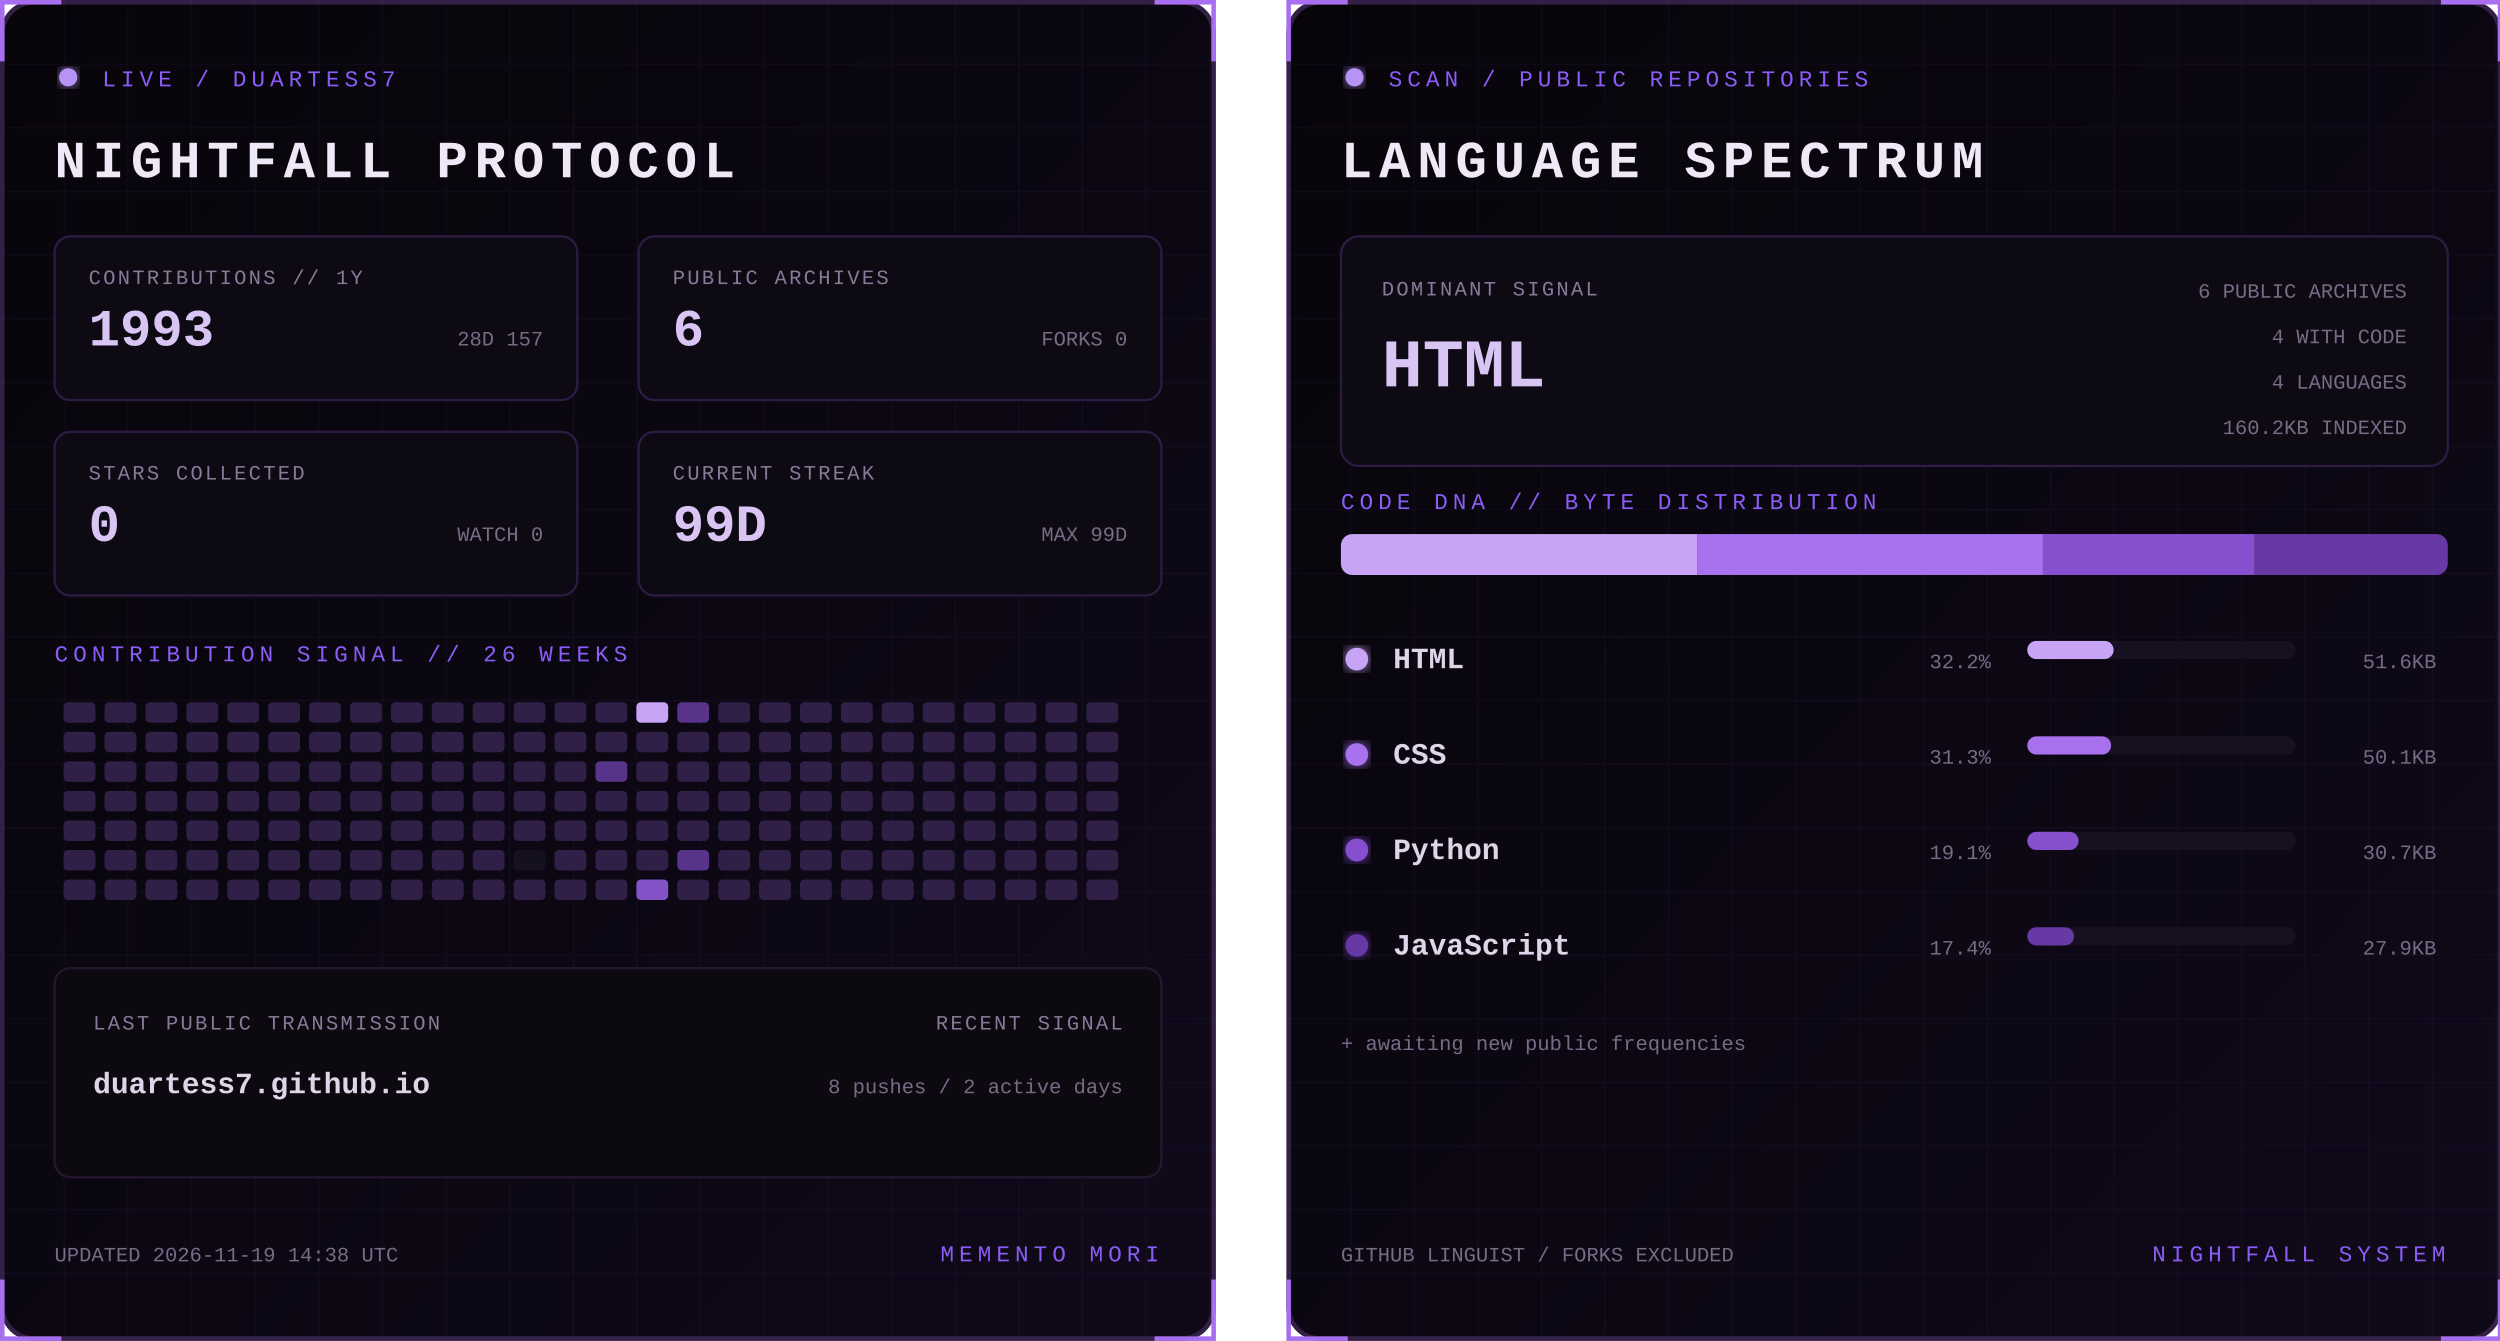
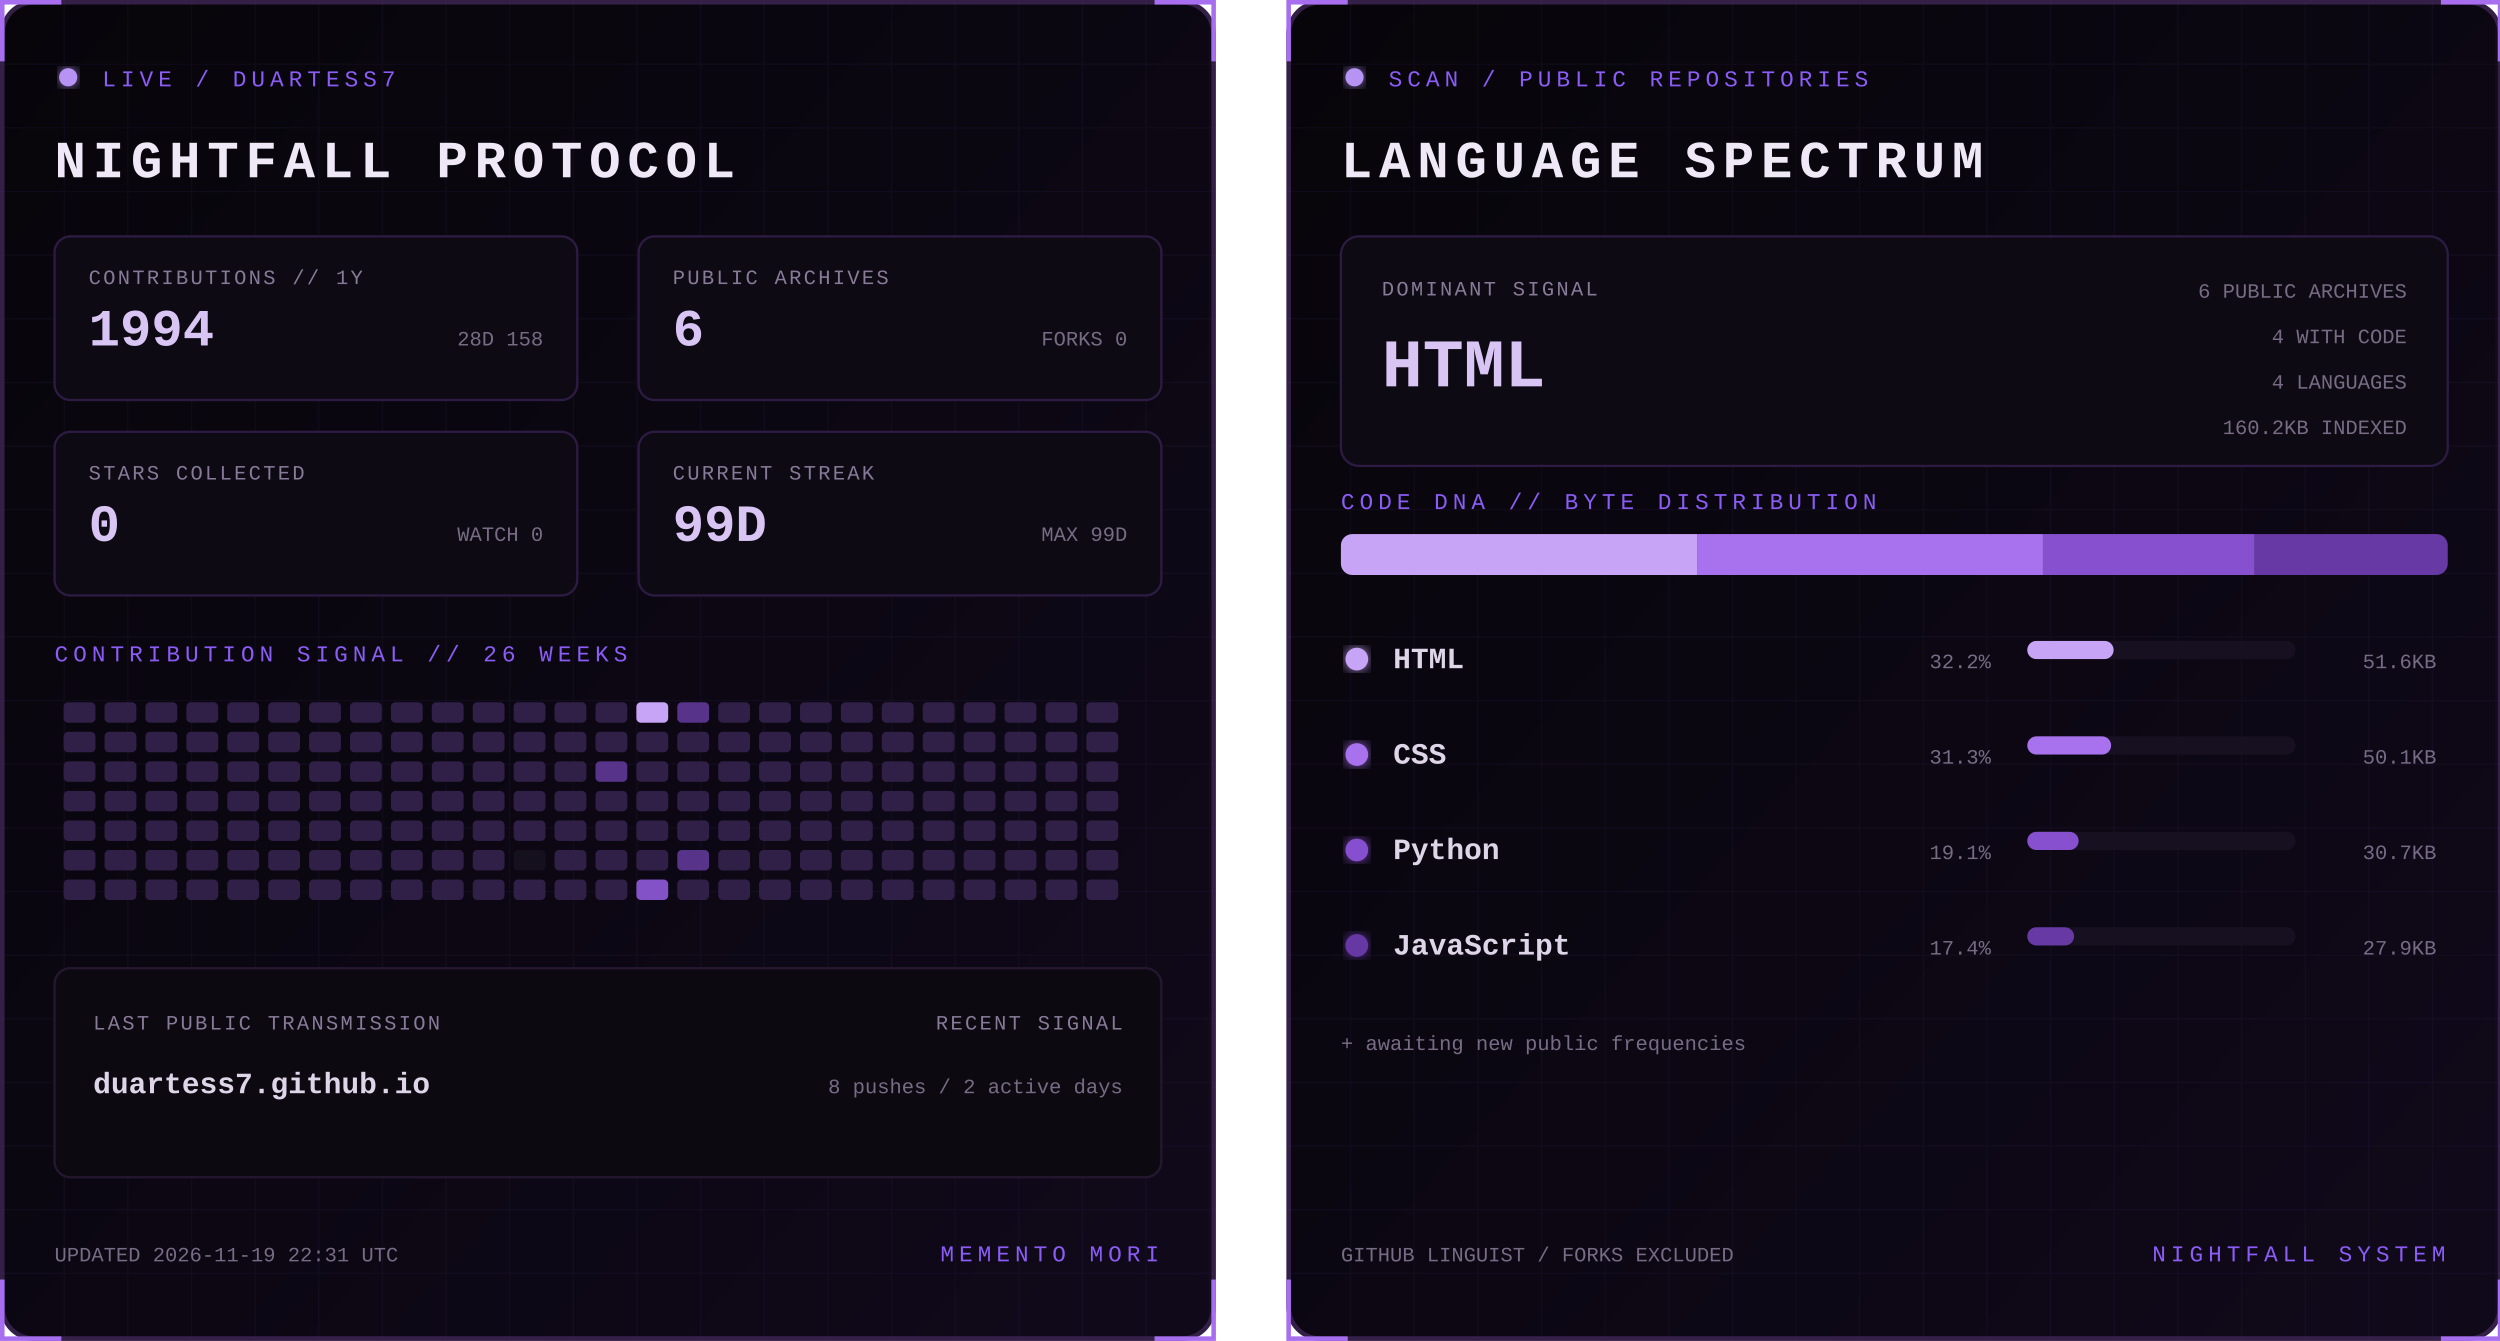
<svg xmlns="http://www.w3.org/2000/svg" width="1100" height="590" viewBox="0 0 1100 590" role="img" aria-labelledby="title desc">
  <defs>
    <linearGradient id="bg" x1="0" y1="0" x2="1" y2="1">
      <stop stop-color="#07050a" />
      <stop offset="1" stop-color="#10091a" />
    </linearGradient>
    <filter id="glow">
      <feGaussianBlur stdDeviation="3" result="b" />
      <feMerge>
        <feMergeNode in="b" />
        <feMergeNode in="SourceGraphic" />
      </feMerge>
    </filter>
    <pattern id="grid" width="28" height="28" patternUnits="userSpaceOnUse">
      <path d="M28 0H0V28" fill="none" stroke="#8b5cf6" stroke-opacity=".055" />
    </pattern>
    <clipPath id="dna">
      <rect x="24" y="235" width="487" height="18" rx="5" />
    </clipPath>
    <style>
      text { font-family: Consolas, 'Courier New', monospace; }
      .kicker { fill:#8b5cf6; font-size:10px; letter-spacing:2.2px; }
      .title { fill:#eee8f7; font-size:23px; font-weight:700; letter-spacing:3px; }
      .label { fill:#887a99; font-size:9px; letter-spacing:1px; }
      .stat { fill:#d8c5f4; font-size:23px; font-weight:700; }
      .detail,.pct { fill:#776b85; font-size:9px; }
      .lang { fill:#ded5e8; font-size:13px; font-weight:700; }
      .hero { fill:#d8c5f4; font-size:30px; font-weight:700; }
      .blink { animation:blink 1.6s step-end infinite; }
      @keyframes blink { 50% { opacity:.25 } }
    </style>
  </defs>
  <g>
    <rect x="1" y="1" width="533" height="588" rx="14" fill="url(#bg)" stroke="#342047" stroke-width="2" />
    <rect x="1" y="1" width="533" height="588" rx="14" fill="url(#grid)" />
    <path d="M27 1H1v26 M508 1h26v26 M534 563v26h-26 M27 589H1v-26" stroke="#a76ff0" stroke-width="2" fill="none" />
    <circle cx="30" cy="34" r="4" fill="#b794f4" filter="url(#glow)" class="blink" />
    <text x="45" y="38" class="kicker">LIVE / DUARTESS7</text>
    <text x="24" y="78" class="title">NIGHTFALL PROTOCOL</text>
    <g transform="translate(24 104)">
      <rect width="230" height="72" rx="7" fill="#0d0a13" stroke="#2d1b43" />
      <text x="15" y="21" class="label">CONTRIBUTIONS // 1Y</text>
-       <text x="15" y="48" class="stat">1993</text>
-       <text x="215" y="48" text-anchor="end" class="detail">28D 157</text>
+       <text x="15" y="48" class="stat">1994</text>
+       <text x="215" y="48" text-anchor="end" class="detail">28D 158</text>
    </g>
    <g transform="translate(281 104)">
      <rect width="230" height="72" rx="7" fill="#0d0a13" stroke="#2d1b43" />
      <text x="15" y="21" class="label">PUBLIC ARCHIVES</text>
      <text x="15" y="48" class="stat">6</text>
      <text x="215" y="48" text-anchor="end" class="detail">FORKS 0</text>
    </g>
    <g transform="translate(24 190)">
      <rect width="230" height="72" rx="7" fill="#0d0a13" stroke="#2d1b43" />
      <text x="15" y="21" class="label">STARS COLLECTED</text>
      <text x="15" y="48" class="stat">0</text>
      <text x="215" y="48" text-anchor="end" class="detail">WATCH 0</text>
    </g>
    <g transform="translate(281 190)">
      <rect width="230" height="72" rx="7" fill="#0d0a13" stroke="#2d1b43" />
      <text x="15" y="21" class="label">CURRENT STREAK</text>
      <text x="15" y="48" class="stat">99D</text>
      <text x="215" y="48" text-anchor="end" class="detail">MAX 99D</text>
    </g>
    <text x="24" y="291" class="kicker">CONTRIBUTION SIGNAL // 26 WEEKS</text>
    <g>
      <rect x="28" y="309" width="14" height="9" rx="2" fill="#302047" />
      <rect x="28" y="322" width="14" height="9" rx="2" fill="#302047" />
      <rect x="28" y="335" width="14" height="9" rx="2" fill="#302047" />
      <rect x="28" y="348" width="14" height="9" rx="2" fill="#302047" />
      <rect x="28" y="361" width="14" height="9" rx="2" fill="#302047" />
      <rect x="28" y="374" width="14" height="9" rx="2" fill="#302047" />
      <rect x="28" y="387" width="14" height="9" rx="2" fill="#302047" />
      <rect x="46" y="309" width="14" height="9" rx="2" fill="#302047" />
      <rect x="46" y="322" width="14" height="9" rx="2" fill="#302047" />
      <rect x="46" y="335" width="14" height="9" rx="2" fill="#302047" />
      <rect x="46" y="348" width="14" height="9" rx="2" fill="#302047" />
      <rect x="46" y="361" width="14" height="9" rx="2" fill="#302047" />
      <rect x="46" y="374" width="14" height="9" rx="2" fill="#302047" />
      <rect x="46" y="387" width="14" height="9" rx="2" fill="#302047" />
      <rect x="64" y="309" width="14" height="9" rx="2" fill="#302047" />
      <rect x="64" y="322" width="14" height="9" rx="2" fill="#302047" />
      <rect x="64" y="335" width="14" height="9" rx="2" fill="#302047" />
      <rect x="64" y="348" width="14" height="9" rx="2" fill="#302047" />
      <rect x="64" y="361" width="14" height="9" rx="2" fill="#302047" />
      <rect x="64" y="374" width="14" height="9" rx="2" fill="#302047" />
      <rect x="64" y="387" width="14" height="9" rx="2" fill="#302047" />
      <rect x="82" y="309" width="14" height="9" rx="2" fill="#302047" />
      <rect x="82" y="322" width="14" height="9" rx="2" fill="#302047" />
      <rect x="82" y="335" width="14" height="9" rx="2" fill="#302047" />
      <rect x="82" y="348" width="14" height="9" rx="2" fill="#302047" />
      <rect x="82" y="361" width="14" height="9" rx="2" fill="#302047" />
      <rect x="82" y="374" width="14" height="9" rx="2" fill="#302047" />
      <rect x="82" y="387" width="14" height="9" rx="2" fill="#302047" />
      <rect x="100" y="309" width="14" height="9" rx="2" fill="#302047" />
      <rect x="100" y="322" width="14" height="9" rx="2" fill="#302047" />
      <rect x="100" y="335" width="14" height="9" rx="2" fill="#302047" />
      <rect x="100" y="348" width="14" height="9" rx="2" fill="#302047" />
      <rect x="100" y="361" width="14" height="9" rx="2" fill="#302047" />
      <rect x="100" y="374" width="14" height="9" rx="2" fill="#302047" />
      <rect x="100" y="387" width="14" height="9" rx="2" fill="#302047" />
      <rect x="118" y="309" width="14" height="9" rx="2" fill="#302047" />
      <rect x="118" y="322" width="14" height="9" rx="2" fill="#302047" />
      <rect x="118" y="335" width="14" height="9" rx="2" fill="#302047" />
      <rect x="118" y="348" width="14" height="9" rx="2" fill="#302047" />
      <rect x="118" y="361" width="14" height="9" rx="2" fill="#302047" />
      <rect x="118" y="374" width="14" height="9" rx="2" fill="#302047" />
      <rect x="118" y="387" width="14" height="9" rx="2" fill="#302047" />
      <rect x="136" y="309" width="14" height="9" rx="2" fill="#302047" />
      <rect x="136" y="322" width="14" height="9" rx="2" fill="#302047" />
      <rect x="136" y="335" width="14" height="9" rx="2" fill="#302047" />
      <rect x="136" y="348" width="14" height="9" rx="2" fill="#302047" />
      <rect x="136" y="361" width="14" height="9" rx="2" fill="#302047" />
      <rect x="136" y="374" width="14" height="9" rx="2" fill="#302047" />
      <rect x="136" y="387" width="14" height="9" rx="2" fill="#302047" />
      <rect x="154" y="309" width="14" height="9" rx="2" fill="#302047" />
      <rect x="154" y="322" width="14" height="9" rx="2" fill="#302047" />
      <rect x="154" y="335" width="14" height="9" rx="2" fill="#302047" />
      <rect x="154" y="348" width="14" height="9" rx="2" fill="#302047" />
      <rect x="154" y="361" width="14" height="9" rx="2" fill="#302047" />
      <rect x="154" y="374" width="14" height="9" rx="2" fill="#302047" />
      <rect x="154" y="387" width="14" height="9" rx="2" fill="#302047" />
      <rect x="172" y="309" width="14" height="9" rx="2" fill="#302047" />
      <rect x="172" y="322" width="14" height="9" rx="2" fill="#302047" />
      <rect x="172" y="335" width="14" height="9" rx="2" fill="#302047" />
      <rect x="172" y="348" width="14" height="9" rx="2" fill="#302047" />
      <rect x="172" y="361" width="14" height="9" rx="2" fill="#302047" />
      <rect x="172" y="374" width="14" height="9" rx="2" fill="#302047" />
      <rect x="172" y="387" width="14" height="9" rx="2" fill="#302047" />
      <rect x="190" y="309" width="14" height="9" rx="2" fill="#302047" />
      <rect x="190" y="322" width="14" height="9" rx="2" fill="#302047" />
      <rect x="190" y="335" width="14" height="9" rx="2" fill="#302047" />
      <rect x="190" y="348" width="14" height="9" rx="2" fill="#302047" />
      <rect x="190" y="361" width="14" height="9" rx="2" fill="#302047" />
      <rect x="190" y="374" width="14" height="9" rx="2" fill="#302047" />
      <rect x="190" y="387" width="14" height="9" rx="2" fill="#302047" />
      <rect x="208" y="309" width="14" height="9" rx="2" fill="#302047" />
      <rect x="208" y="322" width="14" height="9" rx="2" fill="#302047" />
      <rect x="208" y="335" width="14" height="9" rx="2" fill="#302047" />
      <rect x="208" y="348" width="14" height="9" rx="2" fill="#302047" />
      <rect x="208" y="361" width="14" height="9" rx="2" fill="#302047" />
      <rect x="208" y="374" width="14" height="9" rx="2" fill="#302047" />
      <rect x="208" y="387" width="14" height="9" rx="2" fill="#302047" />
      <rect x="226" y="309" width="14" height="9" rx="2" fill="#302047" />
      <rect x="226" y="322" width="14" height="9" rx="2" fill="#302047" />
      <rect x="226" y="335" width="14" height="9" rx="2" fill="#302047" />
      <rect x="226" y="348" width="14" height="9" rx="2" fill="#302047" />
      <rect x="226" y="361" width="14" height="9" rx="2" fill="#302047" />
      <rect x="226" y="374" width="14" height="9" rx="2" fill="#15101d" />
      <rect x="226" y="387" width="14" height="9" rx="2" fill="#302047" />
      <rect x="244" y="309" width="14" height="9" rx="2" fill="#302047" />
      <rect x="244" y="322" width="14" height="9" rx="2" fill="#302047" />
      <rect x="244" y="335" width="14" height="9" rx="2" fill="#302047" />
      <rect x="244" y="348" width="14" height="9" rx="2" fill="#302047" />
      <rect x="244" y="361" width="14" height="9" rx="2" fill="#302047" />
      <rect x="244" y="374" width="14" height="9" rx="2" fill="#302047" />
      <rect x="244" y="387" width="14" height="9" rx="2" fill="#302047" />
      <rect x="262" y="309" width="14" height="9" rx="2" fill="#302047" />
      <rect x="262" y="322" width="14" height="9" rx="2" fill="#302047" />
      <rect x="262" y="335" width="14" height="9" rx="2" fill="#57338a" />
      <rect x="262" y="348" width="14" height="9" rx="2" fill="#302047" />
      <rect x="262" y="361" width="14" height="9" rx="2" fill="#302047" />
      <rect x="262" y="374" width="14" height="9" rx="2" fill="#302047" />
      <rect x="262" y="387" width="14" height="9" rx="2" fill="#302047" />
      <rect x="280" y="309" width="14" height="9" rx="2" fill="#c7a4f6" />
      <rect x="280" y="322" width="14" height="9" rx="2" fill="#302047" />
      <rect x="280" y="335" width="14" height="9" rx="2" fill="#302047" />
      <rect x="280" y="348" width="14" height="9" rx="2" fill="#302047" />
      <rect x="280" y="361" width="14" height="9" rx="2" fill="#302047" />
      <rect x="280" y="374" width="14" height="9" rx="2" fill="#302047" />
      <rect x="280" y="387" width="14" height="9" rx="2" fill="#8452c7" />
      <rect x="298" y="309" width="14" height="9" rx="2" fill="#57338a" />
      <rect x="298" y="322" width="14" height="9" rx="2" fill="#302047" />
      <rect x="298" y="335" width="14" height="9" rx="2" fill="#302047" />
      <rect x="298" y="348" width="14" height="9" rx="2" fill="#302047" />
      <rect x="298" y="361" width="14" height="9" rx="2" fill="#302047" />
      <rect x="298" y="374" width="14" height="9" rx="2" fill="#57338a" />
      <rect x="298" y="387" width="14" height="9" rx="2" fill="#302047" />
      <rect x="316" y="309" width="14" height="9" rx="2" fill="#302047" />
      <rect x="316" y="322" width="14" height="9" rx="2" fill="#302047" />
      <rect x="316" y="335" width="14" height="9" rx="2" fill="#302047" />
      <rect x="316" y="348" width="14" height="9" rx="2" fill="#302047" />
      <rect x="316" y="361" width="14" height="9" rx="2" fill="#302047" />
      <rect x="316" y="374" width="14" height="9" rx="2" fill="#302047" />
      <rect x="316" y="387" width="14" height="9" rx="2" fill="#302047" />
      <rect x="334" y="309" width="14" height="9" rx="2" fill="#302047" />
      <rect x="334" y="322" width="14" height="9" rx="2" fill="#302047" />
      <rect x="334" y="335" width="14" height="9" rx="2" fill="#302047" />
      <rect x="334" y="348" width="14" height="9" rx="2" fill="#302047" />
      <rect x="334" y="361" width="14" height="9" rx="2" fill="#302047" />
      <rect x="334" y="374" width="14" height="9" rx="2" fill="#302047" />
      <rect x="334" y="387" width="14" height="9" rx="2" fill="#302047" />
      <rect x="352" y="309" width="14" height="9" rx="2" fill="#302047" />
      <rect x="352" y="322" width="14" height="9" rx="2" fill="#302047" />
      <rect x="352" y="335" width="14" height="9" rx="2" fill="#302047" />
      <rect x="352" y="348" width="14" height="9" rx="2" fill="#302047" />
      <rect x="352" y="361" width="14" height="9" rx="2" fill="#302047" />
      <rect x="352" y="374" width="14" height="9" rx="2" fill="#302047" />
      <rect x="352" y="387" width="14" height="9" rx="2" fill="#302047" />
      <rect x="370" y="309" width="14" height="9" rx="2" fill="#302047" />
      <rect x="370" y="322" width="14" height="9" rx="2" fill="#302047" />
      <rect x="370" y="335" width="14" height="9" rx="2" fill="#302047" />
      <rect x="370" y="348" width="14" height="9" rx="2" fill="#302047" />
      <rect x="370" y="361" width="14" height="9" rx="2" fill="#302047" />
      <rect x="370" y="374" width="14" height="9" rx="2" fill="#302047" />
      <rect x="370" y="387" width="14" height="9" rx="2" fill="#302047" />
      <rect x="388" y="309" width="14" height="9" rx="2" fill="#302047" />
      <rect x="388" y="322" width="14" height="9" rx="2" fill="#302047" />
      <rect x="388" y="335" width="14" height="9" rx="2" fill="#302047" />
      <rect x="388" y="348" width="14" height="9" rx="2" fill="#302047" />
      <rect x="388" y="361" width="14" height="9" rx="2" fill="#302047" />
      <rect x="388" y="374" width="14" height="9" rx="2" fill="#302047" />
      <rect x="388" y="387" width="14" height="9" rx="2" fill="#302047" />
      <rect x="406" y="309" width="14" height="9" rx="2" fill="#302047" />
      <rect x="406" y="322" width="14" height="9" rx="2" fill="#302047" />
      <rect x="406" y="335" width="14" height="9" rx="2" fill="#302047" />
      <rect x="406" y="348" width="14" height="9" rx="2" fill="#302047" />
      <rect x="406" y="361" width="14" height="9" rx="2" fill="#302047" />
      <rect x="406" y="374" width="14" height="9" rx="2" fill="#302047" />
      <rect x="406" y="387" width="14" height="9" rx="2" fill="#302047" />
      <rect x="424" y="309" width="14" height="9" rx="2" fill="#302047" />
      <rect x="424" y="322" width="14" height="9" rx="2" fill="#302047" />
      <rect x="424" y="335" width="14" height="9" rx="2" fill="#302047" />
      <rect x="424" y="348" width="14" height="9" rx="2" fill="#302047" />
      <rect x="424" y="361" width="14" height="9" rx="2" fill="#302047" />
      <rect x="424" y="374" width="14" height="9" rx="2" fill="#302047" />
      <rect x="424" y="387" width="14" height="9" rx="2" fill="#302047" />
      <rect x="442" y="309" width="14" height="9" rx="2" fill="#302047" />
      <rect x="442" y="322" width="14" height="9" rx="2" fill="#302047" />
      <rect x="442" y="335" width="14" height="9" rx="2" fill="#302047" />
      <rect x="442" y="348" width="14" height="9" rx="2" fill="#302047" />
      <rect x="442" y="361" width="14" height="9" rx="2" fill="#302047" />
      <rect x="442" y="374" width="14" height="9" rx="2" fill="#302047" />
      <rect x="442" y="387" width="14" height="9" rx="2" fill="#302047" />
      <rect x="460" y="309" width="14" height="9" rx="2" fill="#302047" />
      <rect x="460" y="322" width="14" height="9" rx="2" fill="#302047" />
      <rect x="460" y="335" width="14" height="9" rx="2" fill="#302047" />
      <rect x="460" y="348" width="14" height="9" rx="2" fill="#302047" />
      <rect x="460" y="361" width="14" height="9" rx="2" fill="#302047" />
      <rect x="460" y="374" width="14" height="9" rx="2" fill="#302047" />
      <rect x="460" y="387" width="14" height="9" rx="2" fill="#302047" />
      <rect x="478" y="309" width="14" height="9" rx="2" fill="#302047" />
      <rect x="478" y="322" width="14" height="9" rx="2" fill="#302047" />
      <rect x="478" y="335" width="14" height="9" rx="2" fill="#302047" />
      <rect x="478" y="348" width="14" height="9" rx="2" fill="#302047" />
      <rect x="478" y="361" width="14" height="9" rx="2" fill="#302047" />
      <rect x="478" y="374" width="14" height="9" rx="2" fill="#302047" />
      <rect x="478" y="387" width="14" height="9" rx="2" fill="#302047" />
    </g>
    <rect x="24" y="426" width="487" height="92" rx="7" fill="#0c0911" stroke="#24172f" />
    <text x="41" y="453" class="label">LAST PUBLIC TRANSMISSION</text>
    <text x="41" y="481" class="lang">duartess7.github.io</text>
    <text x="494" y="453" text-anchor="end" class="label">RECENT SIGNAL</text>
    <text x="494" y="481" text-anchor="end" class="detail">8 pushes / 2 active days</text>
-     <text x="24" y="555" class="detail">UPDATED 2026-11-19 14:38 UTC</text>
+     <text x="24" y="555" class="detail">UPDATED 2026-11-19 22:31 UTC</text>
    <text x="510" y="555" text-anchor="end" class="kicker">MEMENTO MORI</text>
  </g>
  <g transform="translate(566)">
    <rect x="1" y="1" width="533" height="588" rx="14" fill="url(#bg)" stroke="#342047" stroke-width="2" />
    <rect x="1" y="1" width="533" height="588" rx="14" fill="url(#grid)" />
    <path d="M27 1H1v26 M508 1h26v26 M534 563v26h-26 M27 589H1v-26" stroke="#a76ff0" stroke-width="2" fill="none" />
    <circle cx="30" cy="34" r="4" fill="#b794f4" filter="url(#glow)" class="blink" />
    <text x="45" y="38" class="kicker">SCAN / PUBLIC REPOSITORIES</text>
    <text x="24" y="78" class="title">LANGUAGE SPECTRUM</text>
    <rect x="24" y="104" width="487" height="101" rx="8" fill="#0d0a13" stroke="#2d1b43" />
    <text x="42" y="130" class="label">DOMINANT SIGNAL</text>
    <text x="42" y="170" class="hero">HTML</text>
    <text x="493" y="131" text-anchor="end" class="detail">6 PUBLIC ARCHIVES</text>
    <text x="493" y="151" text-anchor="end" class="detail">4 WITH CODE</text>
    <text x="493" y="171" text-anchor="end" class="detail">4 LANGUAGES</text>
    <text x="493" y="191" text-anchor="end" class="detail">160.2KB INDEXED</text>
    <text x="24" y="224" class="kicker">CODE DNA // BYTE DISTRIBUTION</text>
    <rect x="24" y="235" width="487" height="18" rx="5" fill="#171020" />
    <g clip-path="url(#dna)">
      <rect x="24.0" y="235" width="156.7" height="18" fill="#c7a4f6" />
      <rect x="180.7" y="235" width="152.2" height="18" fill="#a871ed" />
      <rect x="332.9" y="235" width="93.2" height="18" fill="#8650cf" />
      <rect x="426.1" y="235" width="84.9" height="18" fill="#6639a4" />
    </g>
    <circle cx="31" cy="290" r="5" fill="#c7a4f6" filter="url(#glow)" />
    <text x="47" y="294" class="lang">HTML</text>
    <text x="310" y="294" text-anchor="end" class="pct">32.2%</text>
    <rect x="326" y="282" width="118" height="8" rx="4" fill="#171020" />
    <rect x="326" y="282" width="38.0" height="8" rx="4" fill="#c7a4f6" />
    <text x="506" y="294" text-anchor="end" class="detail">51.6KB</text>
    <circle cx="31" cy="332" r="5" fill="#a871ed" filter="url(#glow)" />
    <text x="47" y="336" class="lang">CSS</text>
    <text x="310" y="336" text-anchor="end" class="pct">31.3%</text>
    <rect x="326" y="324" width="118" height="8" rx="4" fill="#171020" />
    <rect x="326" y="324" width="36.9" height="8" rx="4" fill="#a871ed" />
    <text x="506" y="336" text-anchor="end" class="detail">50.1KB</text>
    <circle cx="31" cy="374" r="5" fill="#8650cf" filter="url(#glow)" />
    <text x="47" y="378" class="lang">Python</text>
    <text x="310" y="378" text-anchor="end" class="pct">19.1%</text>
    <rect x="326" y="366" width="118" height="8" rx="4" fill="#171020" />
    <rect x="326" y="366" width="22.6" height="8" rx="4" fill="#8650cf" />
    <text x="506" y="378" text-anchor="end" class="detail">30.7KB</text>
    <circle cx="31" cy="416" r="5" fill="#6639a4" filter="url(#glow)" />
    <text x="47" y="420" class="lang">JavaScript</text>
    <text x="310" y="420" text-anchor="end" class="pct">17.4%</text>
    <rect x="326" y="408" width="118" height="8" rx="4" fill="#171020" />
    <rect x="326" y="408" width="20.6" height="8" rx="4" fill="#6639a4" />
    <text x="506" y="420" text-anchor="end" class="detail">27.9KB</text>
    <text x="24" y="462" class="detail">+ awaiting new public frequencies</text>
    <text x="24" y="555" class="detail">GITHUB LINGUIST / FORKS EXCLUDED</text>
    <text x="510" y="555" text-anchor="end" class="kicker">NIGHTFALL SYSTEM</text>
  </g>
</svg>
